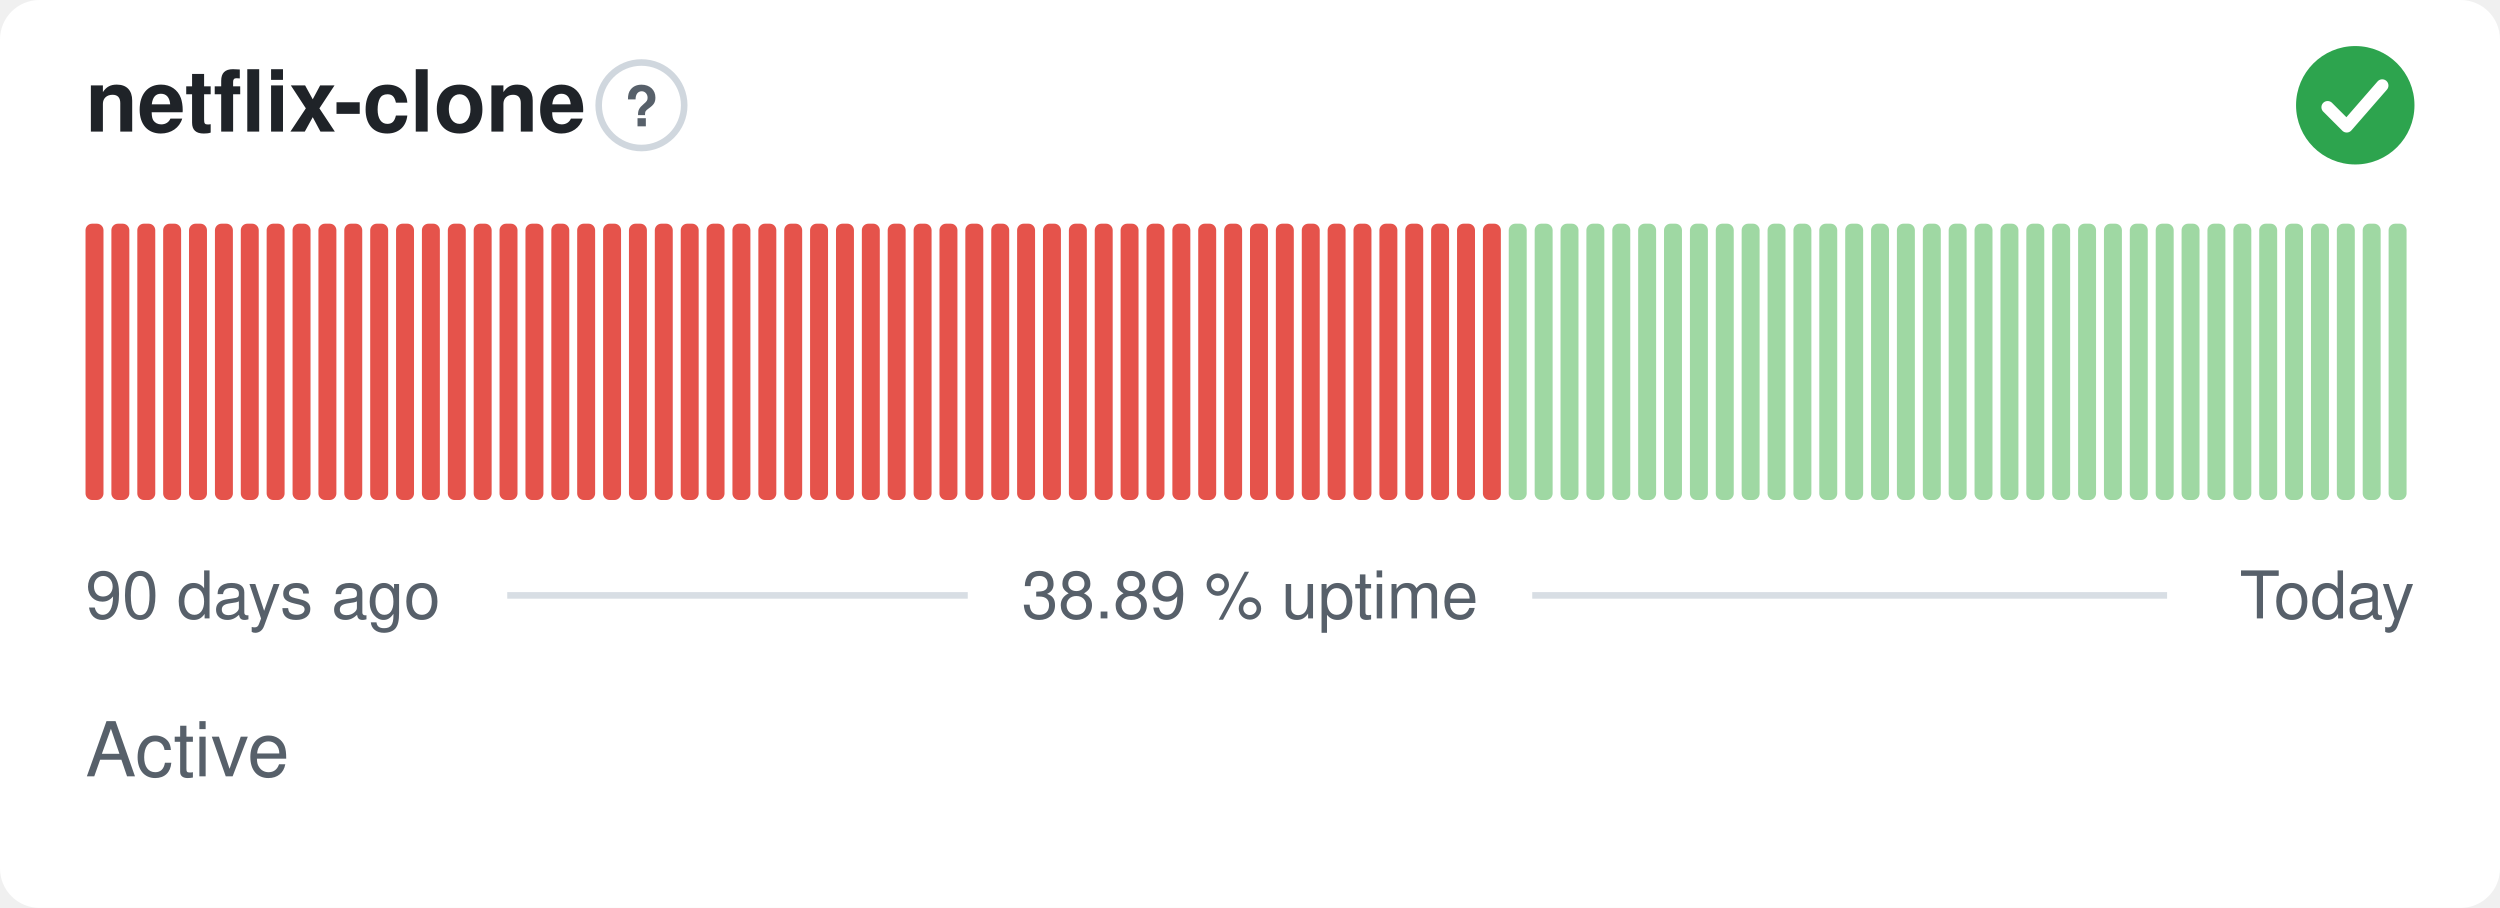
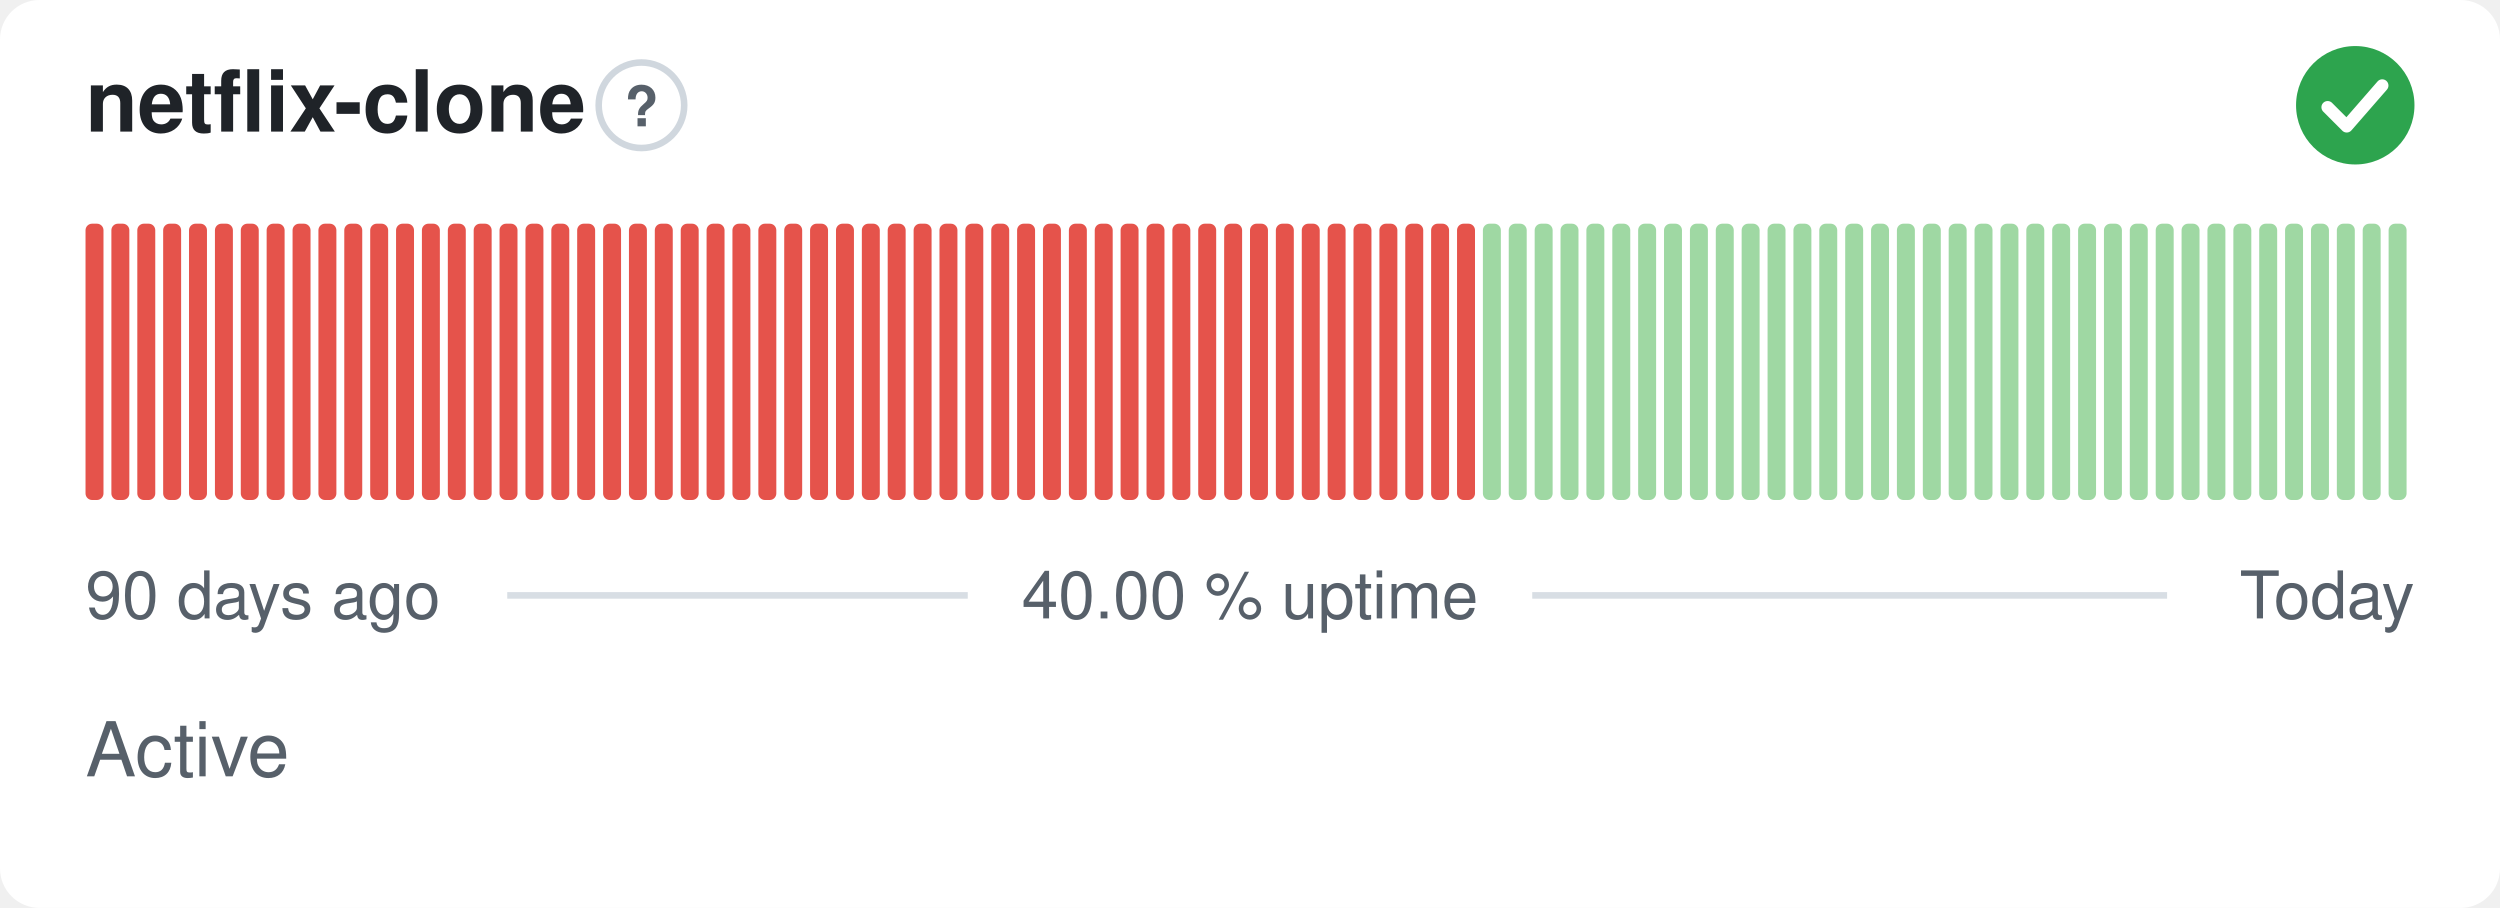
- <svg xmlns="http://www.w3.org/2000/svg" width="380" height="138" viewBox="0 0 380 138" role="img" aria-label="netflix-clone: Active, 38.89 % uptime over the last 90 days" font-family="-apple-system,BlinkMacSystemFont,'Segoe UI',Helvetica,Arial,sans-serif">
+ <svg xmlns="http://www.w3.org/2000/svg" width="380" height="138" viewBox="0 0 380 138" role="img" aria-label="netflix-clone: Active, 40.00 % uptime over the last 90 days" font-family="-apple-system,BlinkMacSystemFont,'Segoe UI',Helvetica,Arial,sans-serif">
  <style>
    @media (prefers-color-scheme: dark) {
      .bg { fill: #0d1117 }
      .title { fill: #e6edf3 }
      .muted { fill: #8b949e }
      .hint { stroke: #30363d }
      .rule { stroke: #30363d }
      .nodata { fill: #21262d }
    }
  </style>
  <rect class="bg" width="380" height="138" rx="6" fill="#ffffff" />
  <text class="title" x="13" y="20" font-size="13" font-weight="600" fill="#1f2328">netflix-clone</text>
  <circle class="hint" cx="97.5" cy="16" r="6.5" fill="none" stroke="#d0d7de" stroke-width="1" />
  <text class="muted" x="97.5" y="19.2" text-anchor="middle" font-size="8.5" font-weight="700" fill="#57606a">?</text>
  <circle cx="358" cy="16" r="9" fill="#2da44e" />
  <path d="M353.80 16.30l2.90 2.90 5.40 -6.20" fill="none" stroke="#fff" stroke-width="1.89" stroke-linecap="round" stroke-linejoin="round" />
  <rect x="13.00" y="34.00" width="2.73" height="42.00" rx="1" fill="#e5534b" />
  <rect x="16.93" y="34.00" width="2.73" height="42.00" rx="1" fill="#e5534b" />
  <rect x="20.87" y="34.00" width="2.73" height="42.00" rx="1" fill="#e5534b" />
  <rect x="24.80" y="34.00" width="2.73" height="42.00" rx="1" fill="#e5534b" />
  <rect x="28.73" y="34.00" width="2.73" height="42.00" rx="1" fill="#e5534b" />
  <rect x="32.67" y="34.00" width="2.73" height="42.00" rx="1" fill="#e5534b" />
  <rect x="36.60" y="34.00" width="2.73" height="42.00" rx="1" fill="#e5534b" />
  <rect x="40.53" y="34.00" width="2.73" height="42.00" rx="1" fill="#e5534b" />
  <rect x="44.47" y="34.00" width="2.73" height="42.00" rx="1" fill="#e5534b" />
  <rect x="48.40" y="34.00" width="2.73" height="42.00" rx="1" fill="#e5534b" />
  <rect x="52.33" y="34.00" width="2.73" height="42.00" rx="1" fill="#e5534b" />
  <rect x="56.27" y="34.00" width="2.73" height="42.00" rx="1" fill="#e5534b" />
  <rect x="60.20" y="34.00" width="2.73" height="42.00" rx="1" fill="#e5534b" />
  <rect x="64.13" y="34.00" width="2.73" height="42.00" rx="1" fill="#e5534b" />
  <rect x="68.07" y="34.00" width="2.73" height="42.00" rx="1" fill="#e5534b" />
  <rect x="72.00" y="34.00" width="2.73" height="42.00" rx="1" fill="#e5534b" />
  <rect x="75.93" y="34.00" width="2.73" height="42.00" rx="1" fill="#e5534b" />
  <rect x="79.87" y="34.00" width="2.73" height="42.00" rx="1" fill="#e5534b" />
  <rect x="83.80" y="34.00" width="2.73" height="42.00" rx="1" fill="#e5534b" />
  <rect x="87.73" y="34.00" width="2.73" height="42.00" rx="1" fill="#e5534b" />
  <rect x="91.67" y="34.00" width="2.73" height="42.00" rx="1" fill="#e5534b" />
  <rect x="95.60" y="34.00" width="2.73" height="42.00" rx="1" fill="#e5534b" />
  <rect x="99.53" y="34.00" width="2.73" height="42.00" rx="1" fill="#e5534b" />
  <rect x="103.47" y="34.00" width="2.73" height="42.00" rx="1" fill="#e5534b" />
  <rect x="107.40" y="34.00" width="2.73" height="42.00" rx="1" fill="#e5534b" />
  <rect x="111.33" y="34.00" width="2.73" height="42.00" rx="1" fill="#e5534b" />
  <rect x="115.27" y="34.00" width="2.73" height="42.00" rx="1" fill="#e5534b" />
  <rect x="119.20" y="34.00" width="2.73" height="42.00" rx="1" fill="#e5534b" />
  <rect x="123.13" y="34.00" width="2.73" height="42.00" rx="1" fill="#e5534b" />
  <rect x="127.07" y="34.00" width="2.73" height="42.00" rx="1" fill="#e5534b" />
  <rect x="131.00" y="34.00" width="2.73" height="42.00" rx="1" fill="#e5534b" />
  <rect x="134.93" y="34.00" width="2.73" height="42.00" rx="1" fill="#e5534b" />
  <rect x="138.87" y="34.00" width="2.73" height="42.00" rx="1" fill="#e5534b" />
  <rect x="142.80" y="34.00" width="2.73" height="42.00" rx="1" fill="#e5534b" />
  <rect x="146.73" y="34.00" width="2.73" height="42.00" rx="1" fill="#e5534b" />
  <rect x="150.67" y="34.00" width="2.73" height="42.00" rx="1" fill="#e5534b" />
  <rect x="154.60" y="34.00" width="2.73" height="42.00" rx="1" fill="#e5534b" />
  <rect x="158.53" y="34.00" width="2.73" height="42.00" rx="1" fill="#e5534b" />
  <rect x="162.47" y="34.00" width="2.73" height="42.00" rx="1" fill="#e5534b" />
  <rect x="166.40" y="34.00" width="2.73" height="42.00" rx="1" fill="#e5534b" />
  <rect x="170.33" y="34.00" width="2.73" height="42.00" rx="1" fill="#e5534b" />
  <rect x="174.27" y="34.00" width="2.73" height="42.00" rx="1" fill="#e5534b" />
  <rect x="178.20" y="34.00" width="2.73" height="42.00" rx="1" fill="#e5534b" />
  <rect x="182.13" y="34.00" width="2.73" height="42.00" rx="1" fill="#e5534b" />
  <rect x="186.07" y="34.00" width="2.73" height="42.00" rx="1" fill="#e5534b" />
  <rect x="190.00" y="34.00" width="2.73" height="42.00" rx="1" fill="#e5534b" />
  <rect x="193.93" y="34.00" width="2.73" height="42.00" rx="1" fill="#e5534b" />
  <rect x="197.87" y="34.00" width="2.73" height="42.00" rx="1" fill="#e5534b" />
  <rect x="201.80" y="34.00" width="2.73" height="42.00" rx="1" fill="#e5534b" />
  <rect x="205.73" y="34.00" width="2.73" height="42.00" rx="1" fill="#e5534b" />
  <rect x="209.67" y="34.00" width="2.73" height="42.00" rx="1" fill="#e5534b" />
  <rect x="213.60" y="34.00" width="2.73" height="42.00" rx="1" fill="#e5534b" />
  <rect x="217.53" y="34.00" width="2.73" height="42.00" rx="1" fill="#e5534b" />
  <rect x="221.47" y="34.00" width="2.73" height="42.00" rx="1" fill="#e5534b" />
-   <rect x="225.40" y="34.00" width="2.73" height="42.00" rx="1" fill="#e5534b" />
+   <rect x="225.40" y="34.00" width="2.73" height="42.00" rx="1" fill="#9fd8a3" />
  <rect x="229.33" y="34.00" width="2.73" height="42.00" rx="1" fill="#9fd8a3" />
  <rect x="233.27" y="34.00" width="2.73" height="42.00" rx="1" fill="#9fd8a3" />
  <rect x="237.20" y="34.00" width="2.73" height="42.00" rx="1" fill="#9fd8a3" />
  <rect x="241.13" y="34.00" width="2.73" height="42.00" rx="1" fill="#9fd8a3" />
  <rect x="245.07" y="34.00" width="2.73" height="42.00" rx="1" fill="#9fd8a3" />
  <rect x="249.00" y="34.00" width="2.73" height="42.00" rx="1" fill="#9fd8a3" />
  <rect x="252.93" y="34.00" width="2.73" height="42.00" rx="1" fill="#9fd8a3" />
  <rect x="256.87" y="34.00" width="2.73" height="42.00" rx="1" fill="#9fd8a3" />
  <rect x="260.80" y="34.00" width="2.73" height="42.00" rx="1" fill="#9fd8a3" />
  <rect x="264.73" y="34.00" width="2.73" height="42.00" rx="1" fill="#9fd8a3" />
  <rect x="268.67" y="34.00" width="2.73" height="42.00" rx="1" fill="#9fd8a3" />
  <rect x="272.60" y="34.00" width="2.73" height="42.00" rx="1" fill="#9fd8a3" />
  <rect x="276.53" y="34.00" width="2.73" height="42.00" rx="1" fill="#9fd8a3" />
  <rect x="280.47" y="34.00" width="2.73" height="42.00" rx="1" fill="#9fd8a3" />
  <rect x="284.40" y="34.00" width="2.73" height="42.00" rx="1" fill="#9fd8a3" />
  <rect x="288.33" y="34.00" width="2.73" height="42.00" rx="1" fill="#9fd8a3" />
  <rect x="292.27" y="34.00" width="2.73" height="42.00" rx="1" fill="#9fd8a3" />
  <rect x="296.20" y="34.00" width="2.73" height="42.00" rx="1" fill="#9fd8a3" />
  <rect x="300.13" y="34.00" width="2.73" height="42.00" rx="1" fill="#9fd8a3" />
  <rect x="304.07" y="34.00" width="2.73" height="42.00" rx="1" fill="#9fd8a3" />
  <rect x="308.00" y="34.00" width="2.73" height="42.00" rx="1" fill="#9fd8a3" />
  <rect x="311.93" y="34.00" width="2.73" height="42.00" rx="1" fill="#9fd8a3" />
  <rect x="315.87" y="34.00" width="2.73" height="42.00" rx="1" fill="#9fd8a3" />
  <rect x="319.80" y="34.00" width="2.73" height="42.00" rx="1" fill="#9fd8a3" />
  <rect x="323.73" y="34.00" width="2.73" height="42.00" rx="1" fill="#9fd8a3" />
  <rect x="327.67" y="34.00" width="2.73" height="42.00" rx="1" fill="#9fd8a3" />
  <rect x="331.60" y="34.00" width="2.73" height="42.00" rx="1" fill="#9fd8a3" />
  <rect x="335.53" y="34.00" width="2.73" height="42.00" rx="1" fill="#9fd8a3" />
  <rect x="339.47" y="34.00" width="2.73" height="42.00" rx="1" fill="#9fd8a3" />
  <rect x="343.40" y="34.00" width="2.73" height="42.00" rx="1" fill="#9fd8a3" />
  <rect x="347.33" y="34.00" width="2.73" height="42.00" rx="1" fill="#9fd8a3" />
  <rect x="351.27" y="34.00" width="2.73" height="42.00" rx="1" fill="#9fd8a3" />
  <rect x="355.20" y="34.00" width="2.73" height="42.00" rx="1" fill="#9fd8a3" />
  <rect x="359.13" y="34.00" width="2.73" height="42.00" rx="1" fill="#9fd8a3" />
  <rect x="363.07" y="34.00" width="2.73" height="42.00" rx="1" fill="#9fd8a3" />
  <text class="muted" x="13" y="94" font-size="10" fill="#57606a">90 days ago</text>
-   <text class="muted" x="190" y="94" text-anchor="middle" font-size="10" fill="#57606a">38.89 % uptime</text>
+   <text class="muted" x="190" y="94" text-anchor="middle" font-size="10" fill="#57606a">40.00 % uptime</text>
  <text class="muted" x="367" y="94" text-anchor="end" font-size="10" fill="#57606a">Today</text>
  <line class="rule" x1="77.1" y1="90.5" x2="147.1" y2="90.5" stroke="#d8dee4" stroke-width="1" />
  <line class="rule" x1="232.9" y1="90.5" x2="329.4" y2="90.5" stroke="#d8dee4" stroke-width="1" />
  <text class="muted" x="13" y="118" font-size="11.5" fill="#57606a">Active</text>
</svg>
